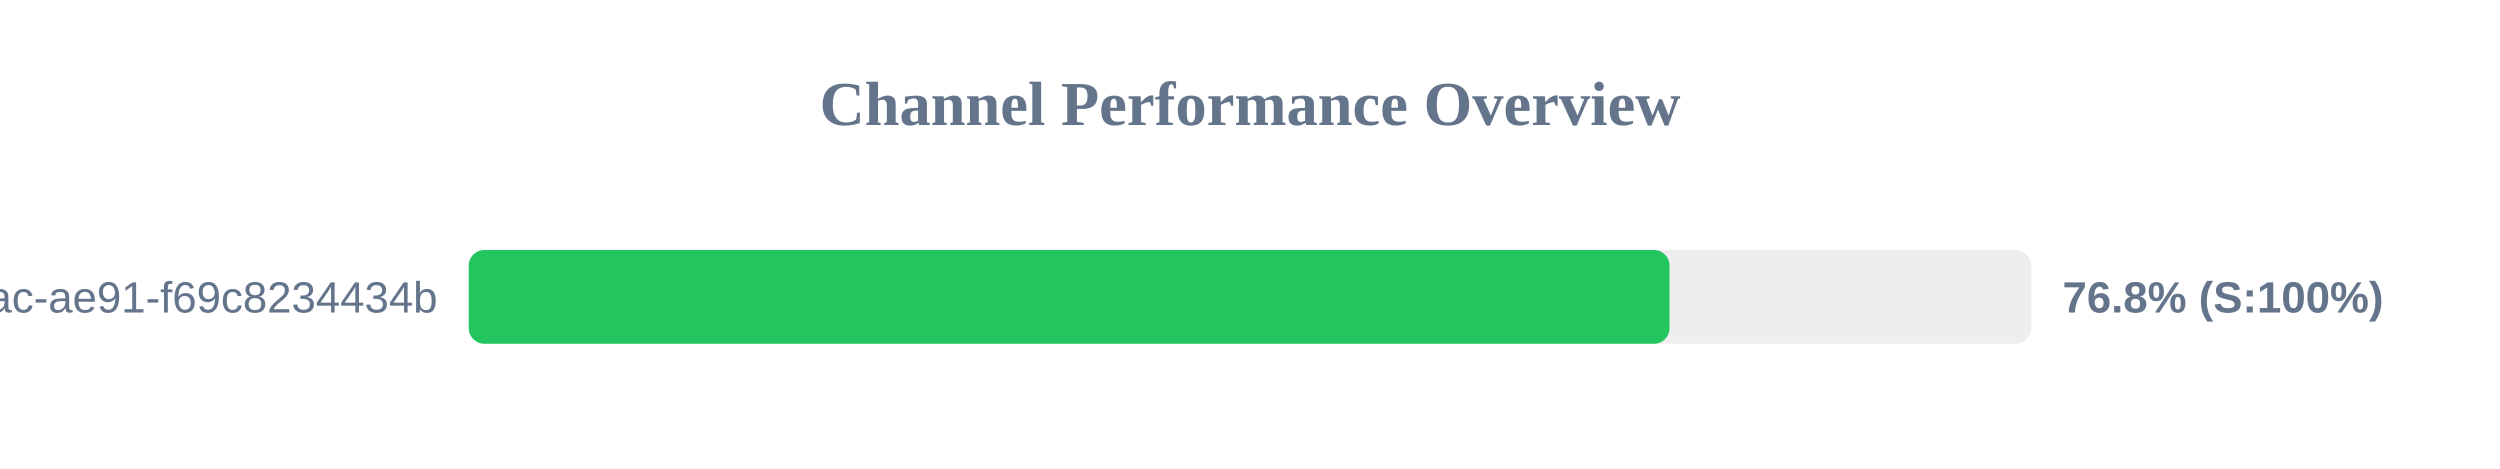
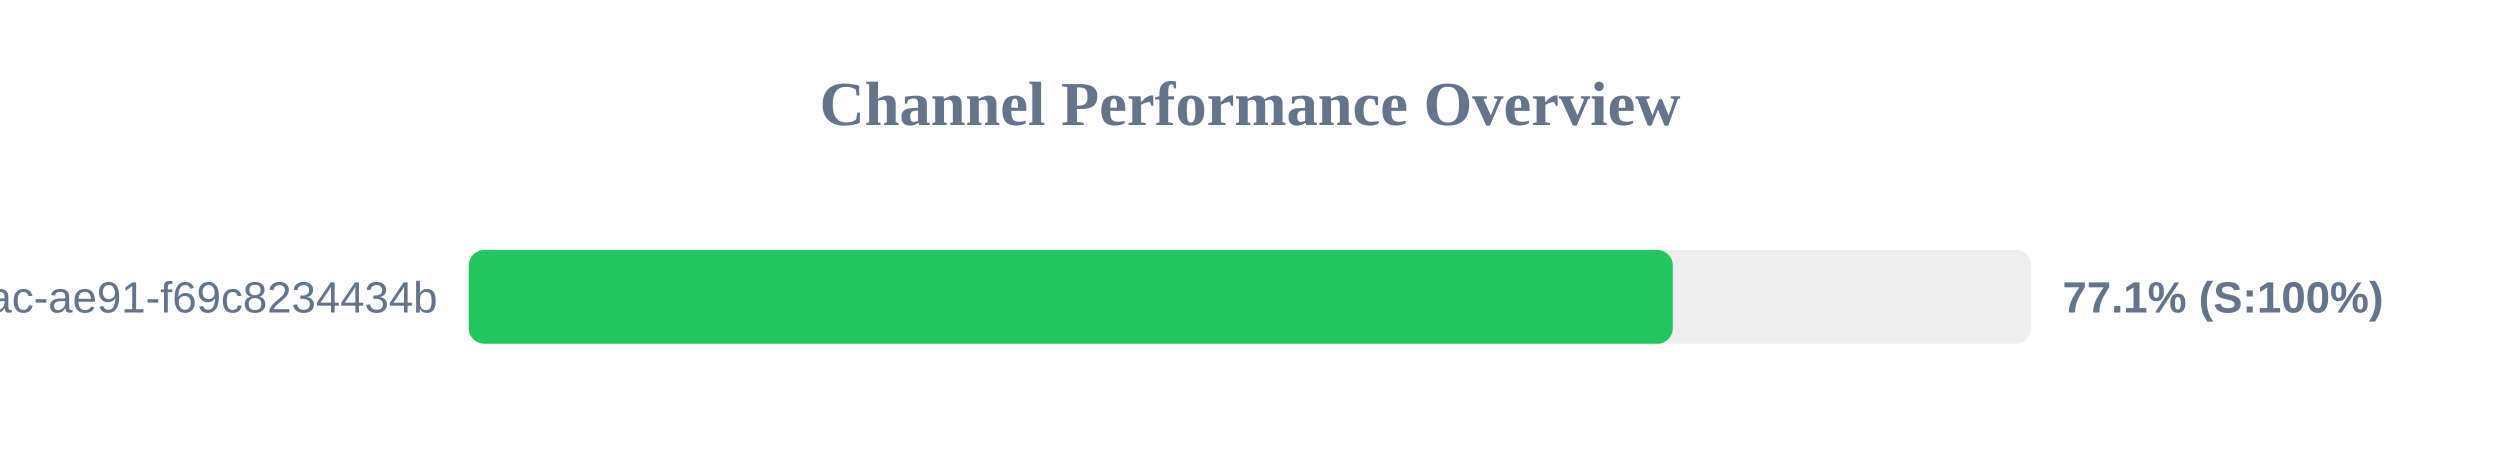
<svg xmlns="http://www.w3.org/2000/svg" width="800" height="150" version="1.1">
  <style>
        .row { font: 14px Arial; fill: #64748b; }
        .score { font: bold 14px Arial; fill: #64748b; }
    </style>
  <text x="400" y="40" text-anchor="middle" font-size="20px" font-weight="bold" fill="#64748b">Channel Performance Overview</text>
  <rect x="150" y="80" width="500" height="30" fill="#eee" rx="5" />
-   <rect x="150" y="80" width="384.25" height="30" fill="#22c55e" rx="5" />
+   <rect x="150" y="80" width="385.3" height="30" fill="#22c55e" rx="5" />
  <text x="140" y="100" text-anchor="end" class="row">?uuid=942b9cb8-92fa-46ac-ae91-f69c8234434b</text>
-   <text x="660" y="100" text-anchor="start" class="score">76.8% (S:100%)</text>
+   <text x="660" y="100" text-anchor="start" class="score">77.1% (S:100%)</text>
</svg>
